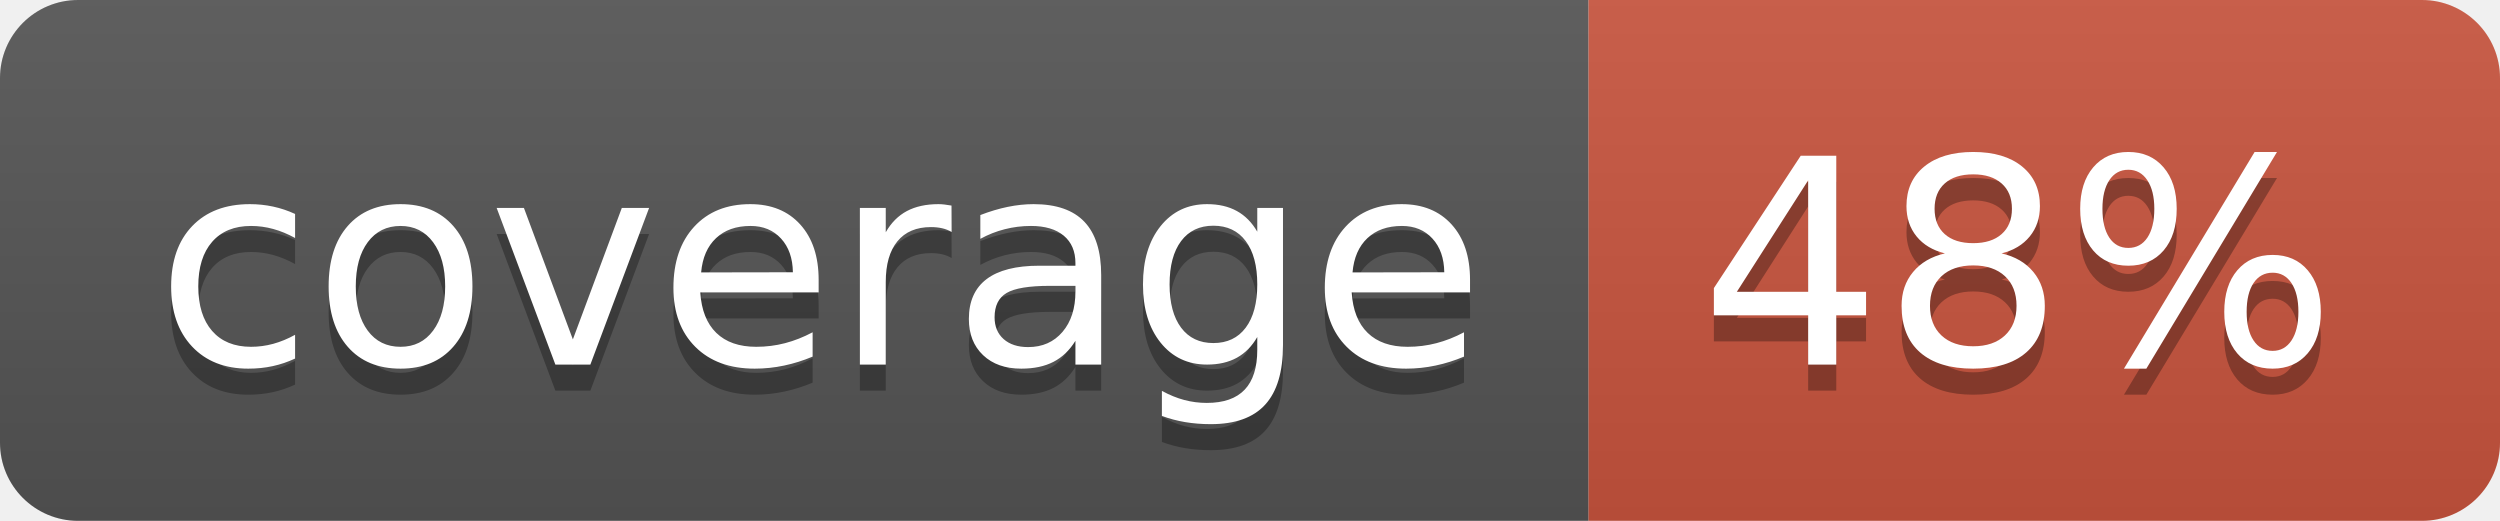
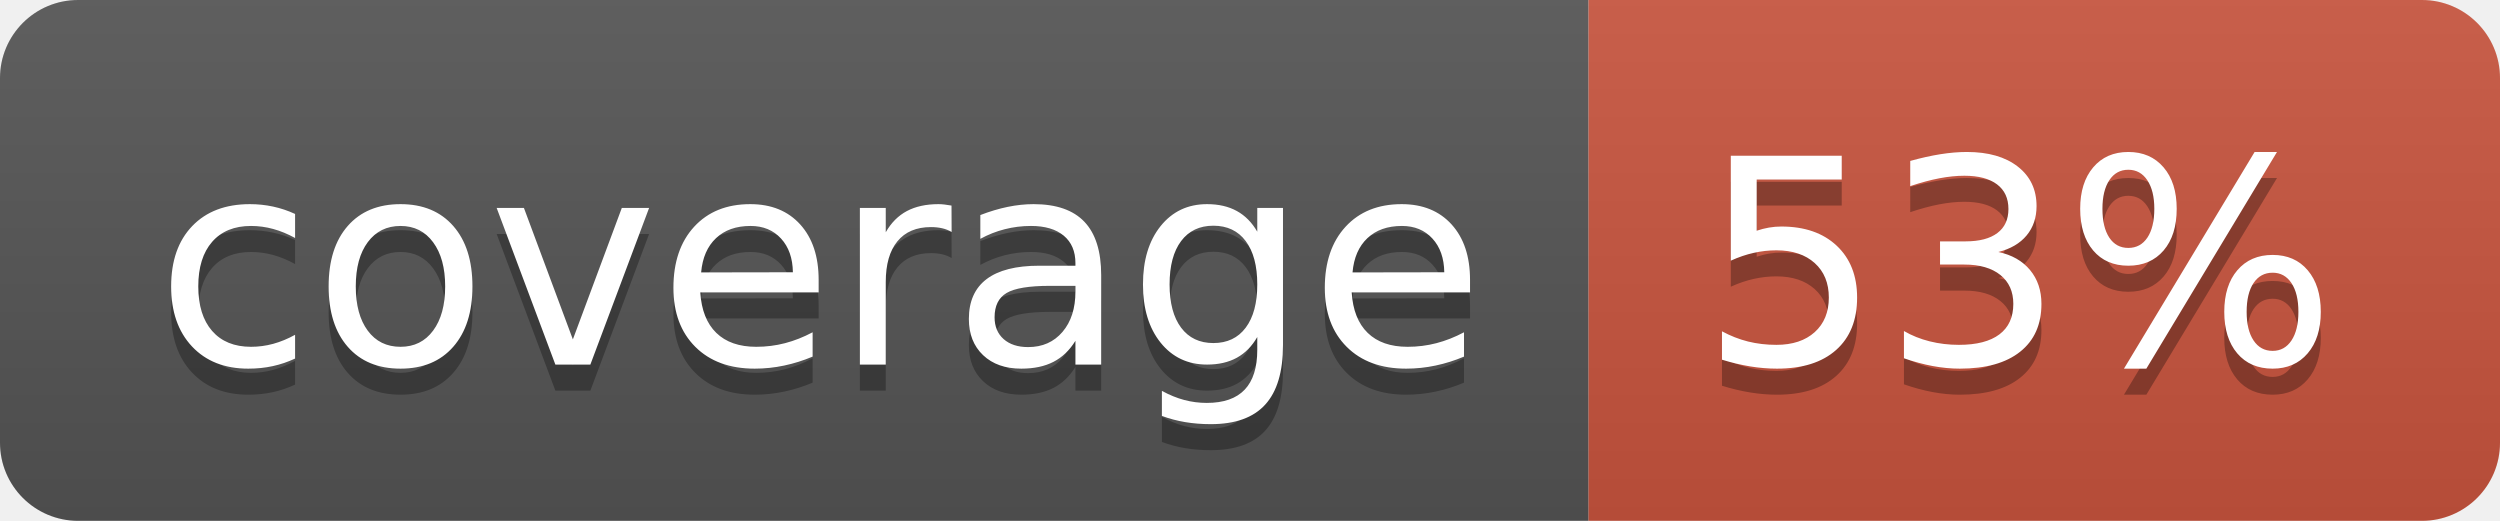
<svg xmlns="http://www.w3.org/2000/svg" width="96" height="20">
  <linearGradient id="b" x2="0" y2="100%">
    <stop offset="0" stop-color="#bbb" stop-opacity=".1" />
    <stop offset="1" stop-opacity=".1" />
  </linearGradient>
  <clipPath id="a">
    <rect width="96" height="20" rx="3" fill="#fff" />
  </clipPath>
  <g clip-path="url(#a)">
    <path fill="#555" d="M0 0h61v20H0z" />
    <path fill="#CA553E" d="M61 0h35v20H61z" />
    <path fill="url(#b)" d="M0 0h96v20H0z" />
  </g>
  <g fill="#fff" text-anchor="middle" font-family="DejaVu Sans,Verdana,Geneva,sans-serif" font-size="110">
    <text x="315" y="150" fill="#010101" fill-opacity=".3" transform="scale(.1)" textLength="510">coverage</text>
    <text x="315" y="140" transform="scale(.1)" textLength="510">coverage</text>
-     <text x="775" y="150" fill="#010101" fill-opacity=".3" transform="scale(.1)" textLength="250">48%</text>
-     <text x="775" y="140" transform="scale(.1)" textLength="250">48%</text>
+     <text x="775" y="150" fill="#010101" fill-opacity=".3" transform="scale(.1)" textLength="250">53%</text>
+     <text x="775" y="140" transform="scale(.1)" textLength="250">53%</text>
  </g>
</svg>
